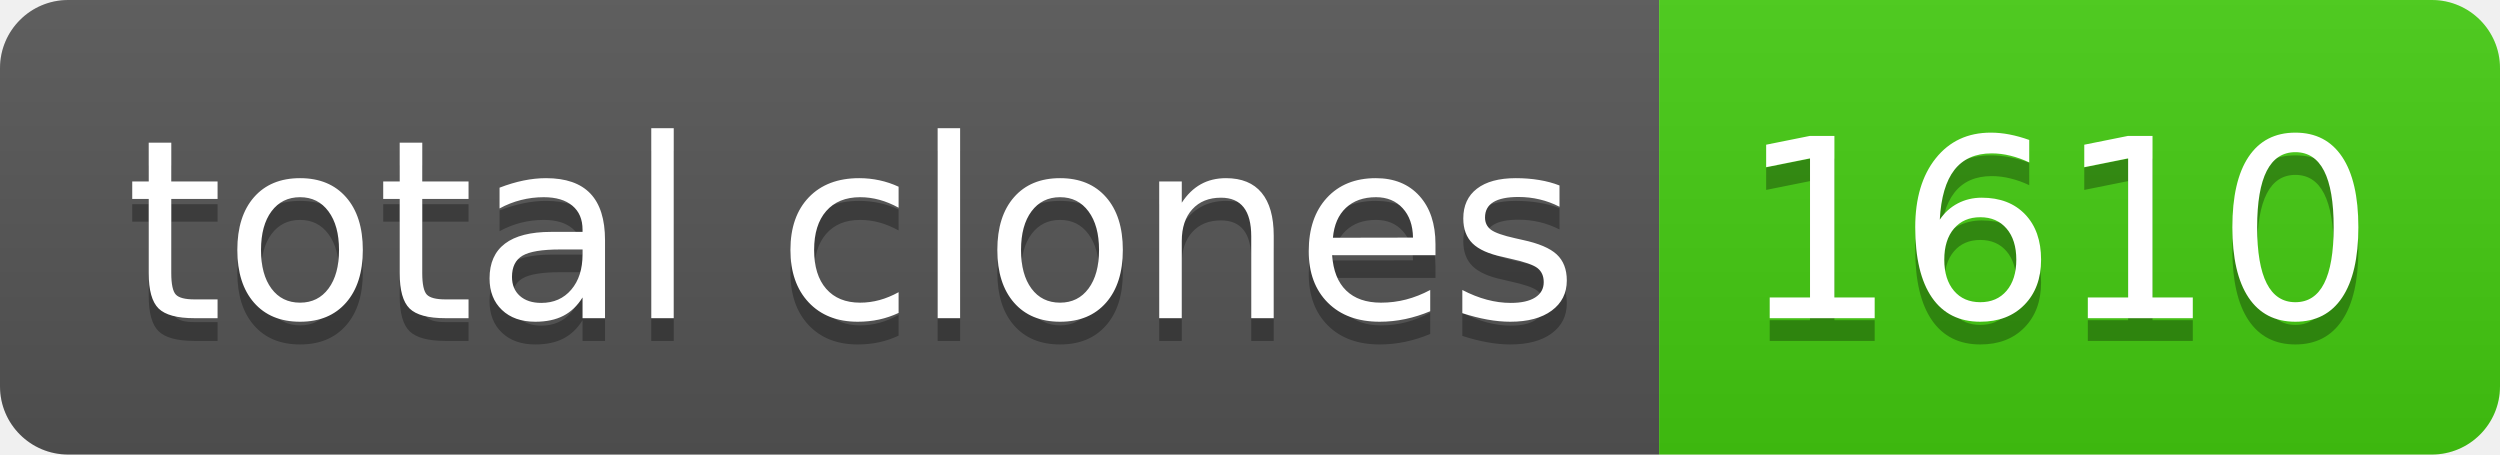
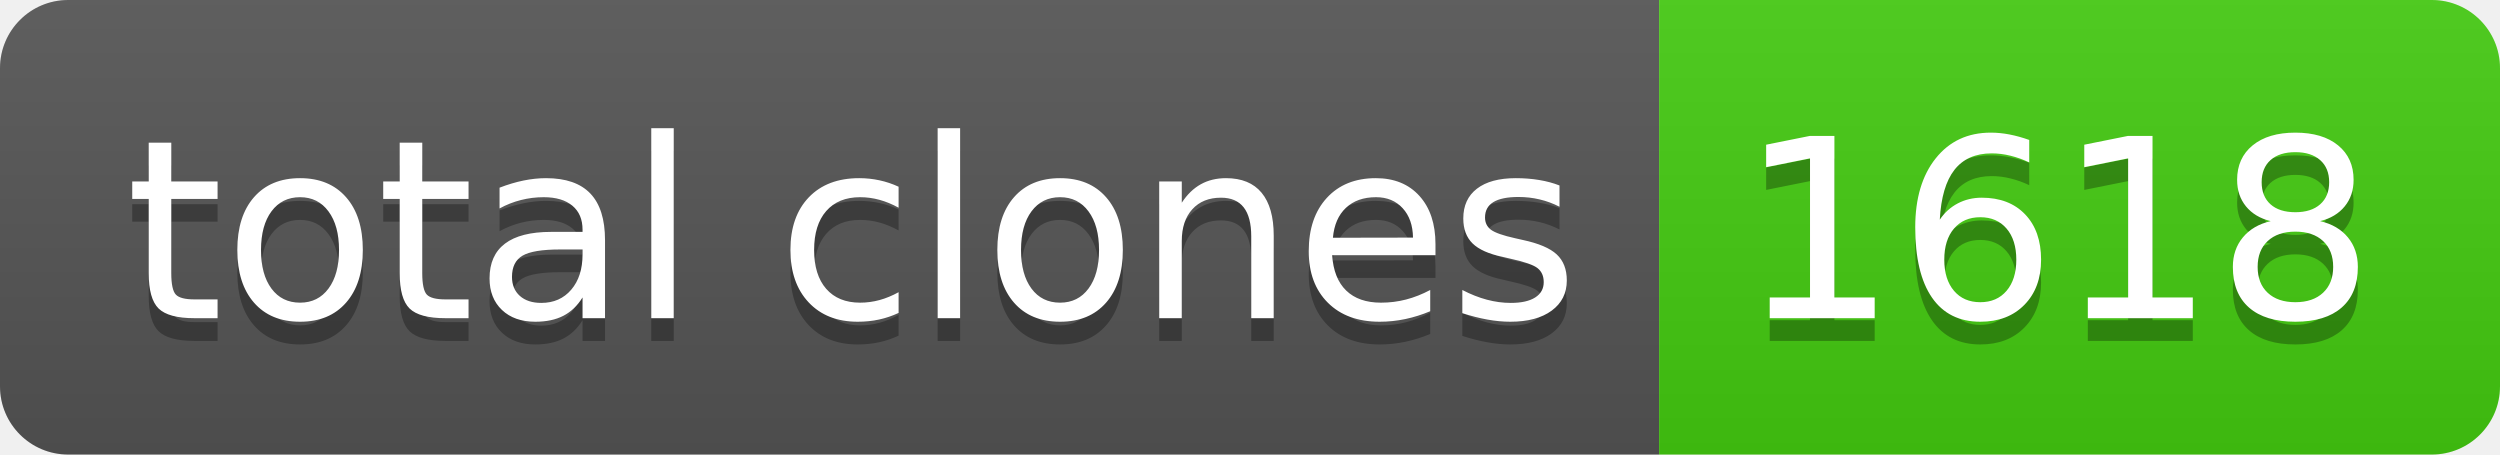
- <svg xmlns="http://www.w3.org/2000/svg" width="110" height="20" role="img" aria-label="total clones: 1610">
+ <svg xmlns="http://www.w3.org/2000/svg" width="110" height="20" role="img" aria-label="total clones: 1618">
  <linearGradient id="s" x2="0" y2="100%">
    <stop offset="0" stop-color="#bbb" stop-opacity=".1" />
    <stop offset="1" stop-opacity=".1" />
  </linearGradient>
  <clipPath id="r">
    <rect width="110" height="20" rx="3" fill="#fff" />
  </clipPath>
  <g clip-path="url(#r)">
    <rect width="73" height="20" fill="#555" />
    <rect x="73" width="37" height="20" fill="#4c1" />
    <rect width="110" height="20" fill="url(#s)" />
  </g>
  <g fill="#fff" text-anchor="middle" font-family="Verdana,Geneva,DejaVu Sans,sans-serif" text-rendering="geometricPrecision" font-size="110">
    <text aria-hidden="true" x="375" y="150" fill="#010101" fill-opacity=".3" transform="scale(.1)" textLength="630">total clones</text>
    <text x="375" y="140" transform="scale(.1)" fill="#fff" textLength="630">total clones</text>
-     <text aria-hidden="true" x="905" y="150" fill="#010101" fill-opacity=".3" transform="scale(.1)" textLength="270">1610</text>
-     <text x="905" y="140" transform="scale(.1)" fill="#fff" textLength="270">1610</text>
+     <text aria-hidden="true" x="905" y="150" fill="#010101" fill-opacity=".3" transform="scale(.1)" textLength="270">1618</text>
+     <text x="905" y="140" transform="scale(.1)" fill="#fff" textLength="270">1618</text>
  </g>
</svg>
